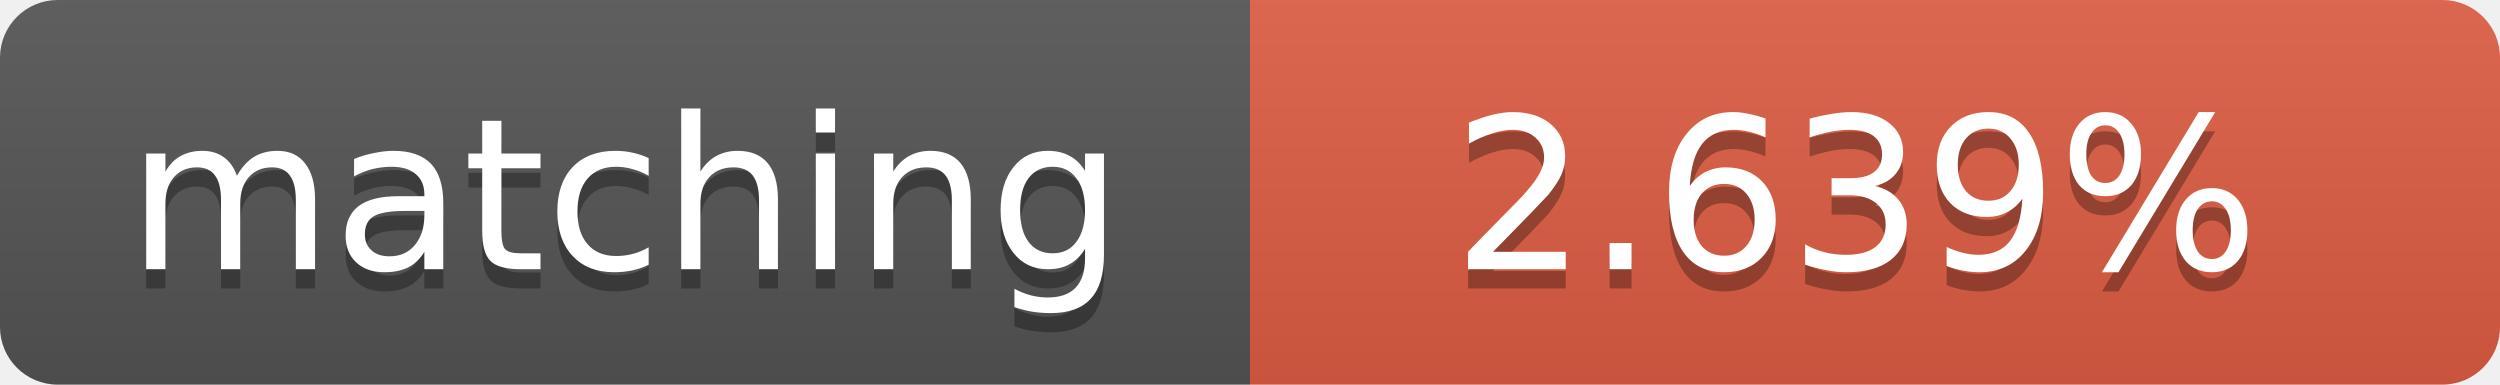
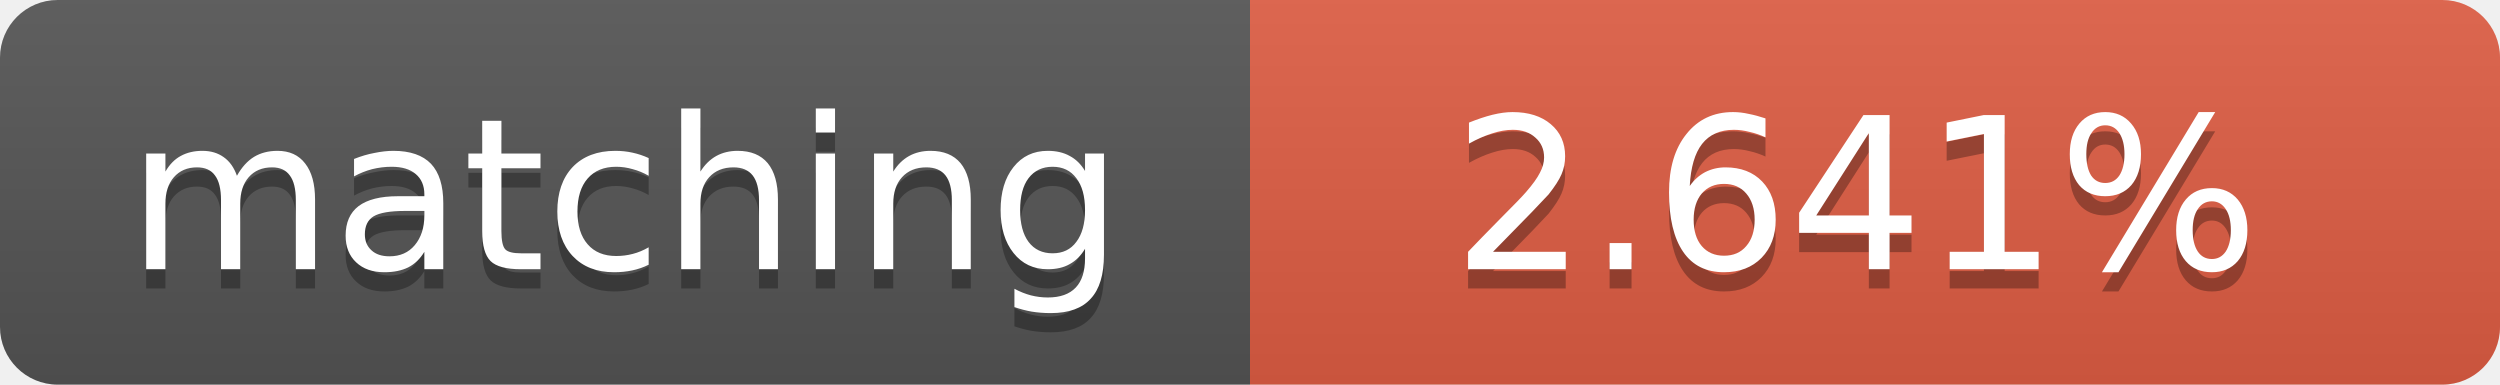
<svg xmlns="http://www.w3.org/2000/svg" width="130" height="20">
  <linearGradient id="b" x2="0" y2="100%">
    <stop offset="0" stop-color="#bbb" stop-opacity=".1" />
    <stop offset="1" stop-opacity=".1" />
  </linearGradient>
  <clipPath id="a">
    <rect width="130" height="20" rx="3" fill="#fff" />
  </clipPath>
  <g clip-path="url(#a)">
    <path fill="#555" d="M0 0h65v20H0z" />
    <path fill="#e05d44" d="M65 0h65v20H65z" />
    <path fill="url(#b)" d="M0 0h130v20H0z" />
  </g>
  <g fill="#fff" text-anchor="middle" font-family="DejaVu Sans,Verdana,Geneva,sans-serif" font-size="11">
    <text x="32.5" y="15" fill="#010101" fill-opacity=".3">matching</text>
    <text x="32.5" y="14">matching</text>
-     <text x="96.5" y="15" fill="#010101" fill-opacity=".3">2.639%</text>
-     <text x="96.5" y="14">2.639%</text>
+     <text x="96.5" y="15" fill="#010101" fill-opacity=".3">2.641%</text>
+     <text x="96.5" y="14">2.641%</text>
  </g>
</svg>
